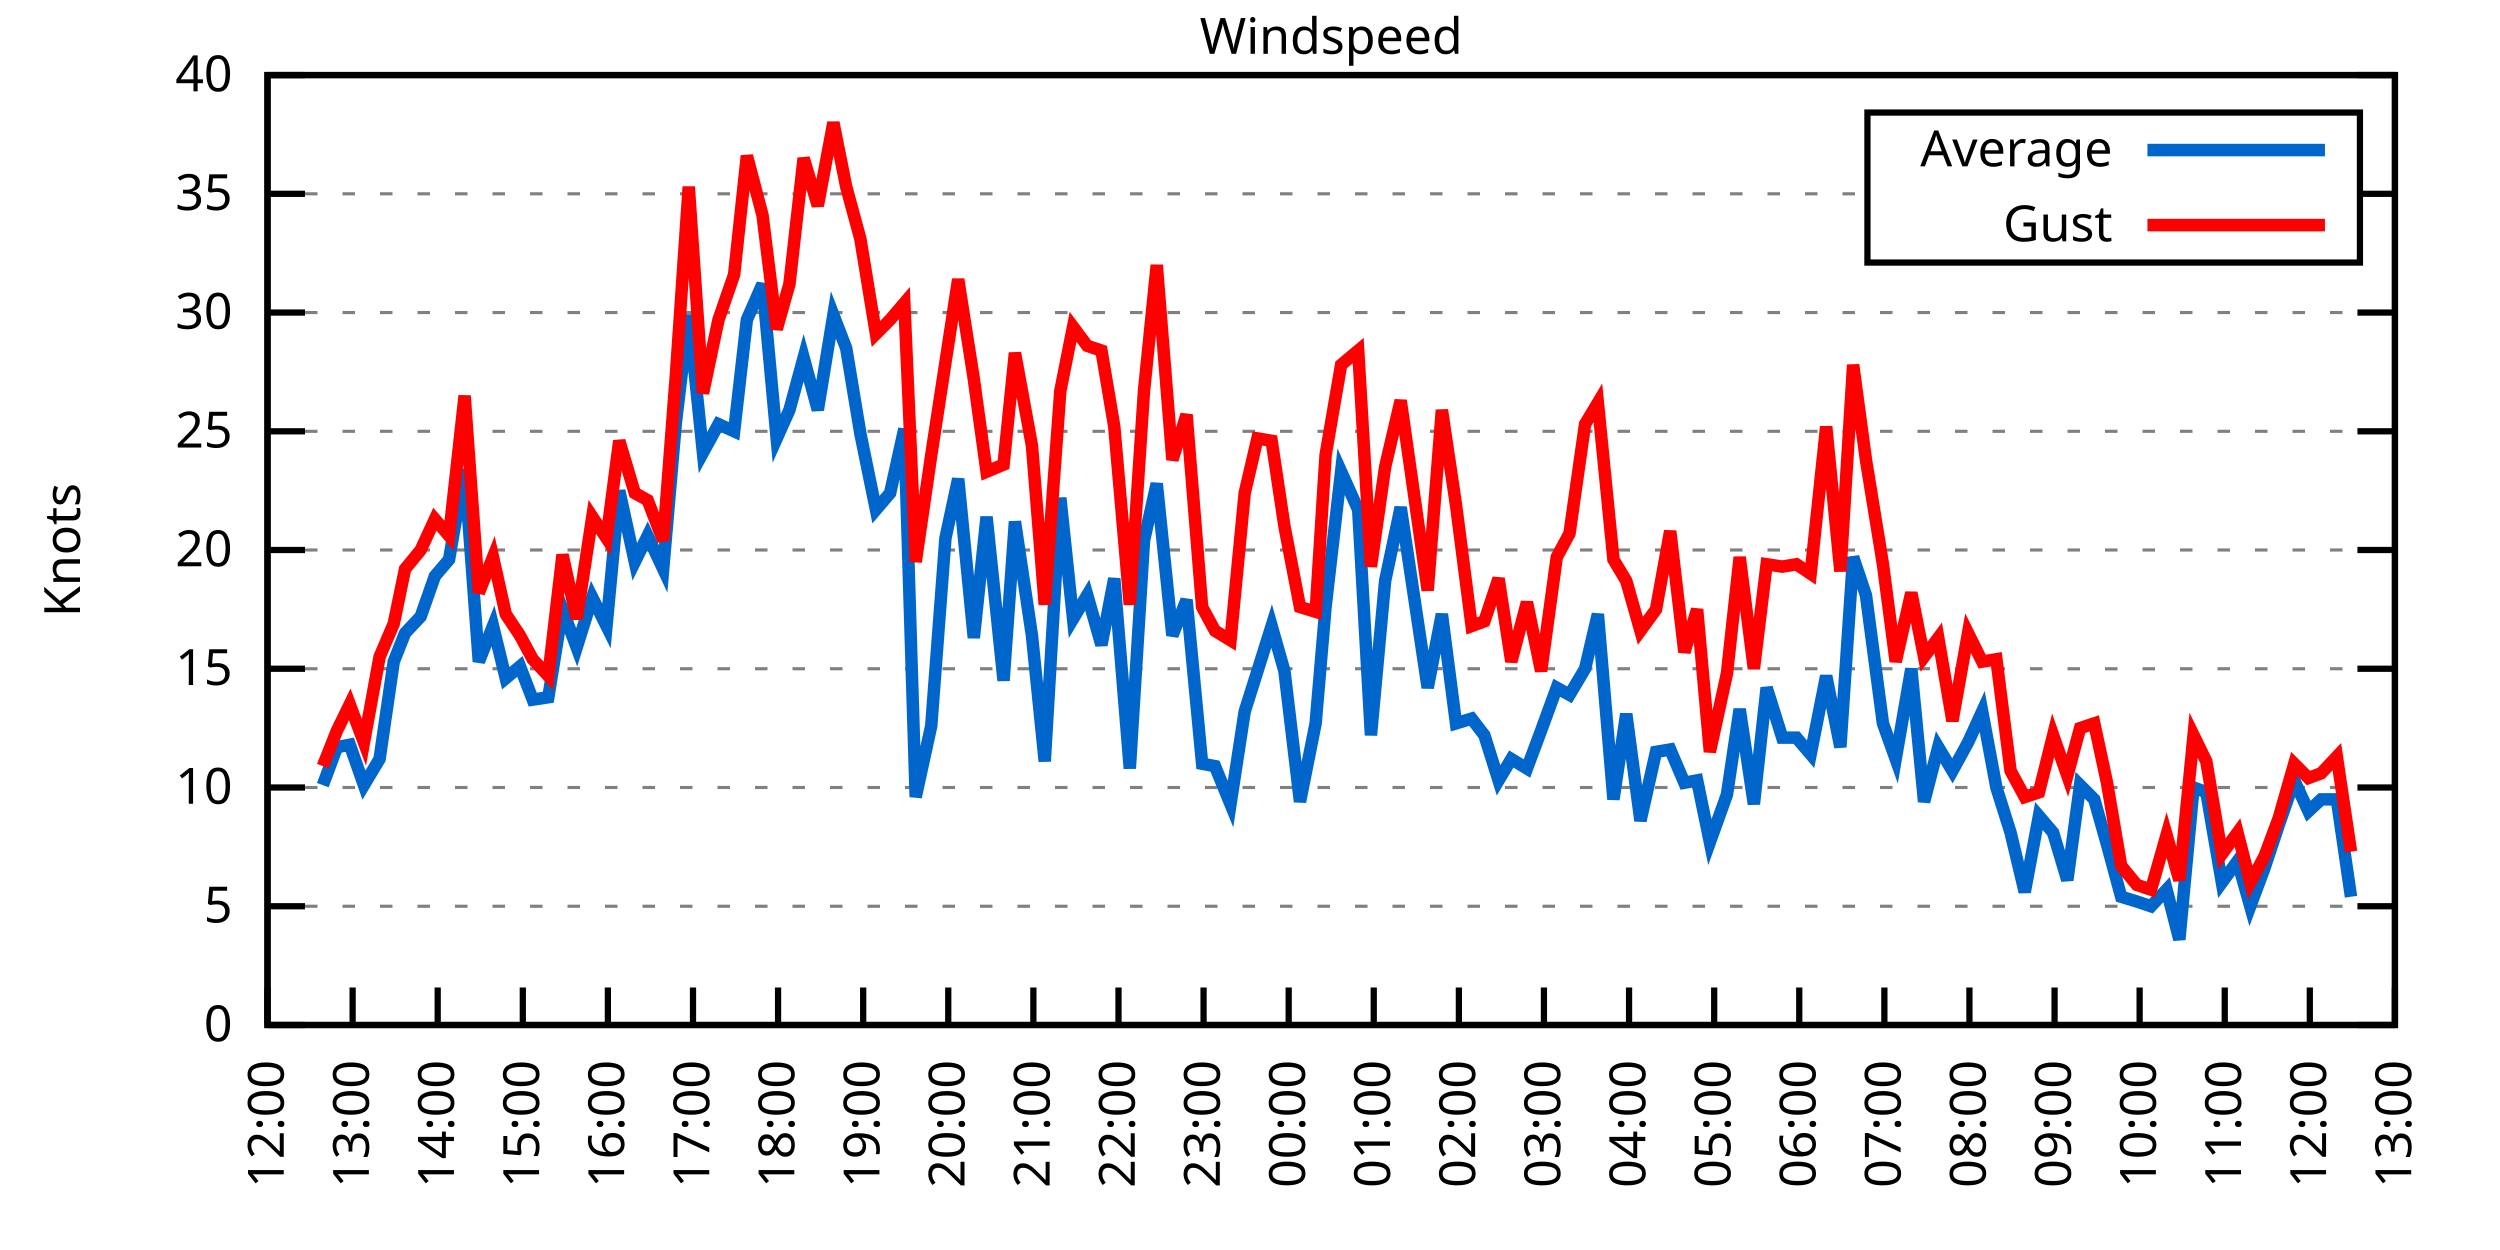
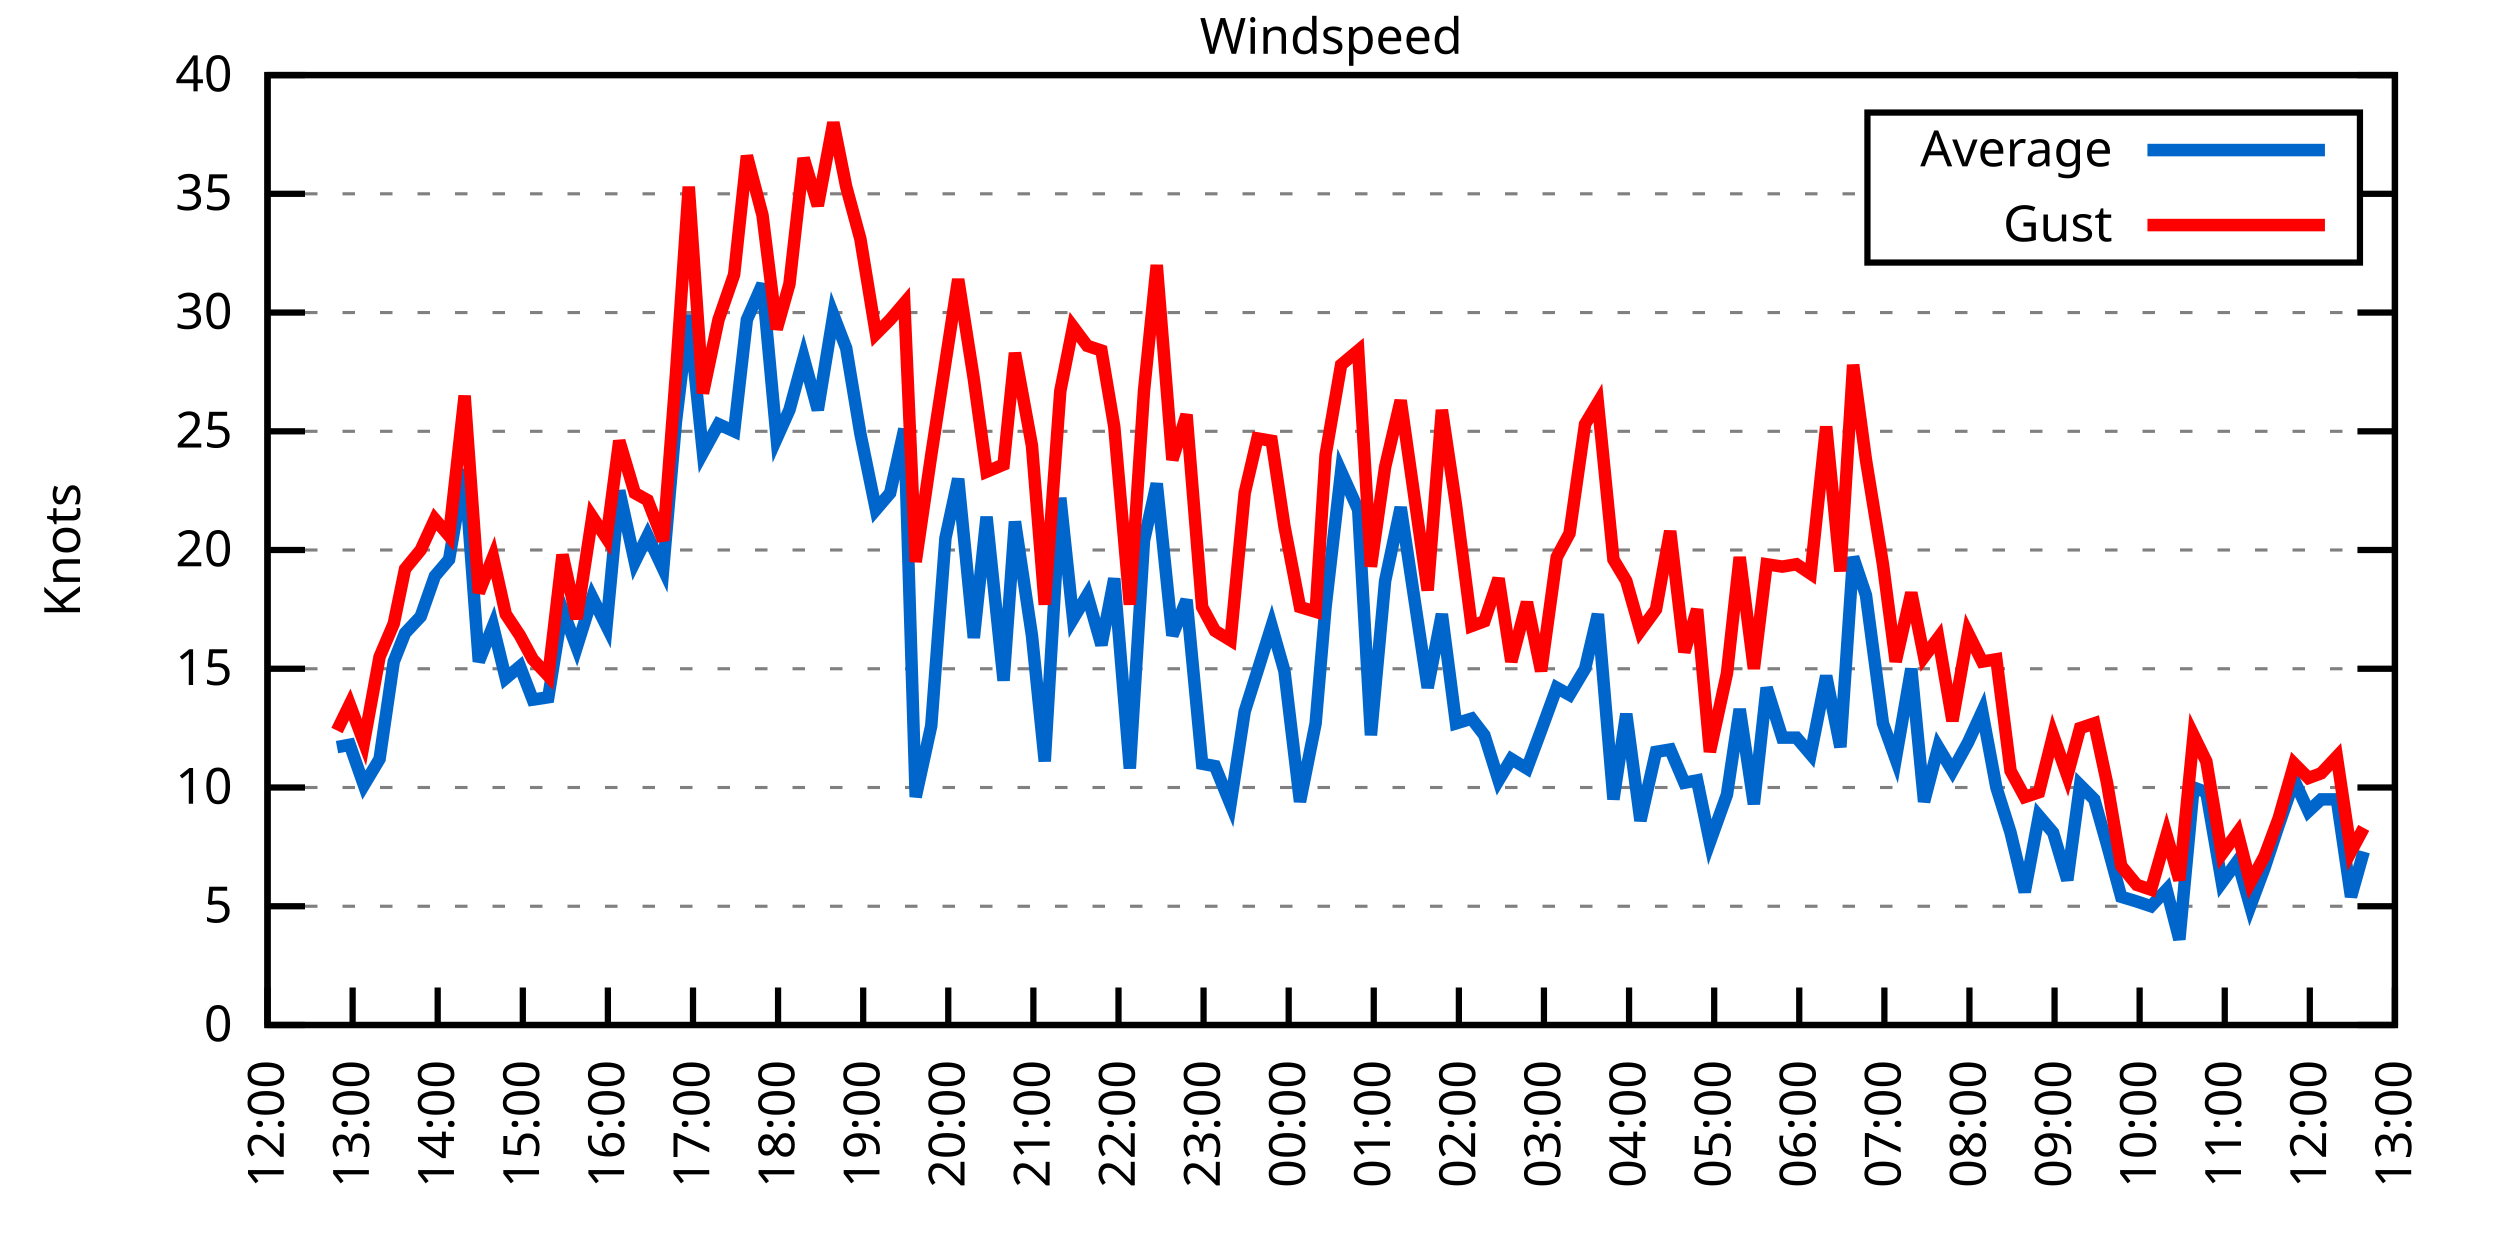
<svg xmlns="http://www.w3.org/2000/svg" xmlns:xlink="http://www.w3.org/1999/xlink" width="400" height="200" viewBox="0 0 400 200">
  <g id="gnuplot_canvas">
    <rect x="0" y="0" width="400" height="200" fill="none" />
    <defs>
      <circle id="gpDot" r="0.5" stroke-width="0.5" stroke="currentColor" />
      <path id="gpPt0" stroke-width="0.333" stroke="currentColor" d="M-1,0 h2 M0,-1 v2" />
      <path id="gpPt1" stroke-width="0.333" stroke="currentColor" d="M-1,-1 L1,1 M1,-1 L-1,1" />
      <path id="gpPt2" stroke-width="0.333" stroke="currentColor" d="M-1,0 L1,0 M0,-1 L0,1 M-1,-1 L1,1 M-1,1 L1,-1" />
      <rect id="gpPt3" stroke-width="0.333" stroke="currentColor" x="-1" y="-1" width="2" height="2" />
      <rect id="gpPt4" stroke-width="0.333" stroke="currentColor" fill="currentColor" x="-1" y="-1" width="2" height="2" />
      <circle id="gpPt5" stroke-width="0.333" stroke="currentColor" cx="0" cy="0" r="1" />
      <use xlink:href="#gpPt5" id="gpPt6" fill="currentColor" stroke="none" />
      <path id="gpPt7" stroke-width="0.333" stroke="currentColor" d="M0,-1.33 L-1.33,0.67 L1.33,0.67 z" />
      <use xlink:href="#gpPt7" id="gpPt8" fill="currentColor" stroke="none" />
      <use xlink:href="#gpPt7" id="gpPt9" stroke="currentColor" transform="rotate(180)" />
      <use xlink:href="#gpPt9" id="gpPt10" fill="currentColor" stroke="none" />
      <use xlink:href="#gpPt3" id="gpPt11" stroke="currentColor" transform="rotate(45)" />
      <use xlink:href="#gpPt11" id="gpPt12" fill="currentColor" stroke="none" />
      <path id="gpPt13" stroke-width="0.333" stroke="currentColor" d="M0,1.330 L1.265,0.411 L0.782,-1.067 L-0.782,-1.076 L-1.265,0.411 z" />
      <use xlink:href="#gpPt13" id="gpPt14" fill="currentColor" stroke="none" />
      <filter id="textbox" filterUnits="objectBoundingBox" x="0" y="0" height="1" width="1">
        <feFlood flood-color="white" flood-opacity="1" result="bgnd" />
        <feComposite in="SourceGraphic" in2="bgnd" operator="atop" />
      </filter>
      <filter id="greybox" filterUnits="objectBoundingBox" x="0" y="0" height="1" width="1">
        <feFlood flood-color="lightgrey" flood-opacity="1" result="grey" />
        <feComposite in="SourceGraphic" in2="grey" operator="atop" />
      </filter>
    </defs>
    <g fill="none" color="white" stroke="currentColor" stroke-width="1.00" stroke-linecap="butt" stroke-linejoin="miter">
</g>
    <g fill="none" color="black" stroke="currentColor" stroke-width="1.00" stroke-linecap="butt" stroke-linejoin="miter">
      <g stroke="none" shape-rendering="crispEdges">
        <polygon fill="rgb(255, 255, 255)" points="42.80,164.00 383.18,164.00 383.18,12.02 42.80,12.02 " />
      </g>
    </g>
    <g fill="none" color="black" stroke="currentColor" stroke-width="1.00" stroke-linecap="butt" stroke-linejoin="miter">
</g>
    <g fill="none" color="black" stroke="black" stroke-width="0.50" stroke-linecap="butt" stroke-linejoin="miter">
</g>
    <g fill="none" color="gray" stroke="currentColor" stroke-width="0.50" stroke-linecap="butt" stroke-linejoin="miter">
      <path stroke="gray" stroke-dasharray="2,4" class="gridline" d="M42.80,164.00 L383.19,164.00  " />
    </g>
    <g fill="none" color="gray" stroke="gray" stroke-width="1.00" stroke-linecap="butt" stroke-linejoin="miter">
</g>
    <g fill="none" color="black" stroke="currentColor" stroke-width="1.00" stroke-linecap="butt" stroke-linejoin="miter">
      <path stroke="black" d="M42.80,164.00 L48.80,164.00 M383.19,164.00 L377.19,164.00  " />
      <g transform="translate(37.20,166.60)" stroke="none" fill="black" font-family="Sans" font-size="8.00" text-anchor="end">
        <text>
          <tspan font-family="Sans"> 0</tspan>
        </text>
      </g>
    </g>
    <g fill="none" color="black" stroke="currentColor" stroke-width="1.00" stroke-linecap="butt" stroke-linejoin="miter">
</g>
    <g fill="none" color="black" stroke="black" stroke-width="0.50" stroke-linecap="butt" stroke-linejoin="miter">
</g>
    <g fill="none" color="gray" stroke="currentColor" stroke-width="0.50" stroke-linecap="butt" stroke-linejoin="miter">
      <path stroke="gray" stroke-dasharray="2,4" class="gridline" d="M42.80,145.00 L383.19,145.00  " />
    </g>
    <g fill="none" color="gray" stroke="gray" stroke-width="1.00" stroke-linecap="butt" stroke-linejoin="miter">
</g>
    <g fill="none" color="black" stroke="currentColor" stroke-width="1.00" stroke-linecap="butt" stroke-linejoin="miter">
      <path stroke="black" d="M42.80,145.00 L48.80,145.00 M383.19,145.00 L377.19,145.00  " />
      <g transform="translate(37.20,147.60)" stroke="none" fill="black" font-family="Sans" font-size="8.00" text-anchor="end">
        <text>
          <tspan font-family="Sans"> 5</tspan>
        </text>
      </g>
    </g>
    <g fill="none" color="black" stroke="currentColor" stroke-width="1.00" stroke-linecap="butt" stroke-linejoin="miter">
</g>
    <g fill="none" color="black" stroke="black" stroke-width="0.50" stroke-linecap="butt" stroke-linejoin="miter">
</g>
    <g fill="none" color="gray" stroke="currentColor" stroke-width="0.50" stroke-linecap="butt" stroke-linejoin="miter">
      <path stroke="gray" stroke-dasharray="2,4" class="gridline" d="M42.80,126.00 L383.19,126.00  " />
    </g>
    <g fill="none" color="gray" stroke="gray" stroke-width="1.00" stroke-linecap="butt" stroke-linejoin="miter">
</g>
    <g fill="none" color="black" stroke="currentColor" stroke-width="1.00" stroke-linecap="butt" stroke-linejoin="miter">
      <path stroke="black" d="M42.80,126.00 L48.80,126.00 M383.19,126.00 L377.19,126.00  " />
      <g transform="translate(37.20,128.60)" stroke="none" fill="black" font-family="Sans" font-size="8.00" text-anchor="end">
        <text>
          <tspan font-family="Sans"> 10</tspan>
        </text>
      </g>
    </g>
    <g fill="none" color="black" stroke="currentColor" stroke-width="1.00" stroke-linecap="butt" stroke-linejoin="miter">
</g>
    <g fill="none" color="black" stroke="black" stroke-width="0.50" stroke-linecap="butt" stroke-linejoin="miter">
</g>
    <g fill="none" color="gray" stroke="currentColor" stroke-width="0.50" stroke-linecap="butt" stroke-linejoin="miter">
      <path stroke="gray" stroke-dasharray="2,4" class="gridline" d="M42.80,107.00 L383.19,107.00  " />
    </g>
    <g fill="none" color="gray" stroke="gray" stroke-width="1.00" stroke-linecap="butt" stroke-linejoin="miter">
</g>
    <g fill="none" color="black" stroke="currentColor" stroke-width="1.00" stroke-linecap="butt" stroke-linejoin="miter">
      <path stroke="black" d="M42.80,107.00 L48.80,107.00 M383.19,107.00 L377.19,107.00  " />
      <g transform="translate(37.20,109.60)" stroke="none" fill="black" font-family="Sans" font-size="8.00" text-anchor="end">
        <text>
          <tspan font-family="Sans"> 15</tspan>
        </text>
      </g>
    </g>
    <g fill="none" color="black" stroke="currentColor" stroke-width="1.00" stroke-linecap="butt" stroke-linejoin="miter">
</g>
    <g fill="none" color="black" stroke="black" stroke-width="0.50" stroke-linecap="butt" stroke-linejoin="miter">
</g>
    <g fill="none" color="gray" stroke="currentColor" stroke-width="0.50" stroke-linecap="butt" stroke-linejoin="miter">
      <path stroke="gray" stroke-dasharray="2,4" class="gridline" d="M42.80,88.00 L383.19,88.00  " />
    </g>
    <g fill="none" color="gray" stroke="gray" stroke-width="1.00" stroke-linecap="butt" stroke-linejoin="miter">
</g>
    <g fill="none" color="black" stroke="currentColor" stroke-width="1.00" stroke-linecap="butt" stroke-linejoin="miter">
      <path stroke="black" d="M42.80,88.00 L48.80,88.00 M383.19,88.00 L377.19,88.00  " />
      <g transform="translate(37.20,90.60)" stroke="none" fill="black" font-family="Sans" font-size="8.00" text-anchor="end">
        <text>
          <tspan font-family="Sans"> 20</tspan>
        </text>
      </g>
    </g>
    <g fill="none" color="black" stroke="currentColor" stroke-width="1.00" stroke-linecap="butt" stroke-linejoin="miter">
</g>
    <g fill="none" color="black" stroke="black" stroke-width="0.50" stroke-linecap="butt" stroke-linejoin="miter">
</g>
    <g fill="none" color="gray" stroke="currentColor" stroke-width="0.50" stroke-linecap="butt" stroke-linejoin="miter">
      <path stroke="gray" stroke-dasharray="2,4" class="gridline" d="M42.80,69.01 L383.19,69.01  " />
    </g>
    <g fill="none" color="gray" stroke="gray" stroke-width="1.00" stroke-linecap="butt" stroke-linejoin="miter">
</g>
    <g fill="none" color="black" stroke="currentColor" stroke-width="1.00" stroke-linecap="butt" stroke-linejoin="miter">
      <path stroke="black" d="M42.80,69.01 L48.80,69.01 M383.19,69.01 L377.19,69.01  " />
      <g transform="translate(37.20,71.61)" stroke="none" fill="black" font-family="Sans" font-size="8.00" text-anchor="end">
        <text>
          <tspan font-family="Sans"> 25</tspan>
        </text>
      </g>
    </g>
    <g fill="none" color="black" stroke="currentColor" stroke-width="1.00" stroke-linecap="butt" stroke-linejoin="miter">
</g>
    <g fill="none" color="black" stroke="black" stroke-width="0.50" stroke-linecap="butt" stroke-linejoin="miter">
</g>
    <g fill="none" color="gray" stroke="currentColor" stroke-width="0.50" stroke-linecap="butt" stroke-linejoin="miter">
      <path stroke="gray" stroke-dasharray="2,4" class="gridline" d="M42.80,50.01 L383.19,50.01  " />
    </g>
    <g fill="none" color="gray" stroke="gray" stroke-width="1.00" stroke-linecap="butt" stroke-linejoin="miter">
</g>
    <g fill="none" color="black" stroke="currentColor" stroke-width="1.00" stroke-linecap="butt" stroke-linejoin="miter">
      <path stroke="black" d="M42.80,50.01 L48.80,50.01 M383.19,50.01 L377.19,50.01  " />
      <g transform="translate(37.20,52.61)" stroke="none" fill="black" font-family="Sans" font-size="8.00" text-anchor="end">
        <text>
          <tspan font-family="Sans"> 30</tspan>
        </text>
      </g>
    </g>
    <g fill="none" color="black" stroke="currentColor" stroke-width="1.00" stroke-linecap="butt" stroke-linejoin="miter">
</g>
    <g fill="none" color="black" stroke="black" stroke-width="0.50" stroke-linecap="butt" stroke-linejoin="miter">
</g>
    <g fill="none" color="gray" stroke="currentColor" stroke-width="0.50" stroke-linecap="butt" stroke-linejoin="miter">
      <path stroke="gray" stroke-dasharray="2,4" class="gridline" d="M42.80,31.01 L298.79,31.01 M377.59,31.01 L383.19,31.01  " />
    </g>
    <g fill="none" color="gray" stroke="gray" stroke-width="1.00" stroke-linecap="butt" stroke-linejoin="miter">
</g>
    <g fill="none" color="black" stroke="currentColor" stroke-width="1.00" stroke-linecap="butt" stroke-linejoin="miter">
      <path stroke="black" d="M42.80,31.01 L48.80,31.01 M383.19,31.01 L377.19,31.01  " />
      <g transform="translate(37.20,33.61)" stroke="none" fill="black" font-family="Sans" font-size="8.00" text-anchor="end">
        <text>
          <tspan font-family="Sans"> 35</tspan>
        </text>
      </g>
    </g>
    <g fill="none" color="black" stroke="currentColor" stroke-width="1.00" stroke-linecap="butt" stroke-linejoin="miter">
</g>
    <g fill="none" color="black" stroke="black" stroke-width="0.50" stroke-linecap="butt" stroke-linejoin="miter">
</g>
    <g fill="none" color="gray" stroke="currentColor" stroke-width="0.50" stroke-linecap="butt" stroke-linejoin="miter">
      <path stroke="gray" stroke-dasharray="2,4" class="gridline" d="M42.80,12.01 L383.19,12.01  " />
    </g>
    <g fill="none" color="gray" stroke="gray" stroke-width="1.00" stroke-linecap="butt" stroke-linejoin="miter">
</g>
    <g fill="none" color="black" stroke="currentColor" stroke-width="1.00" stroke-linecap="butt" stroke-linejoin="miter">
      <path stroke="black" d="M42.80,12.01 L48.80,12.01 M383.19,12.01 L377.19,12.01  " />
      <g transform="translate(37.20,14.61)" stroke="none" fill="black" font-family="Sans" font-size="8.00" text-anchor="end">
        <text>
          <tspan font-family="Sans"> 40</tspan>
        </text>
      </g>
    </g>
    <g fill="none" color="black" stroke="currentColor" stroke-width="1.00" stroke-linecap="butt" stroke-linejoin="miter">
      <path stroke="black" d="M42.80,164.00 L42.80,158.00  " />
      <g transform="translate(45.40,169.60) rotate(270.00)" stroke="none" fill="black" font-family="Sans" font-size="8.00" text-anchor="end">
        <text>
          <tspan font-family="Sans">12:00</tspan>
        </text>
      </g>
    </g>
    <g fill="none" color="black" stroke="currentColor" stroke-width="1.00" stroke-linecap="butt" stroke-linejoin="miter">
      <path stroke="black" d="M56.42,164.00 L56.42,158.00  " />
      <g transform="translate(59.02,169.60) rotate(270.00)" stroke="none" fill="black" font-family="Sans" font-size="8.00" text-anchor="end">
        <text>
          <tspan font-family="Sans">13:00</tspan>
        </text>
      </g>
    </g>
    <g fill="none" color="black" stroke="currentColor" stroke-width="1.00" stroke-linecap="butt" stroke-linejoin="miter">
      <path stroke="black" d="M70.03,164.00 L70.03,158.00  " />
      <g transform="translate(72.63,169.60) rotate(270.00)" stroke="none" fill="black" font-family="Sans" font-size="8.00" text-anchor="end">
        <text>
          <tspan font-family="Sans">14:00</tspan>
        </text>
      </g>
    </g>
    <g fill="none" color="black" stroke="currentColor" stroke-width="1.00" stroke-linecap="butt" stroke-linejoin="miter">
      <path stroke="black" d="M83.65,164.00 L83.65,158.00  " />
      <g transform="translate(86.25,169.60) rotate(270.00)" stroke="none" fill="black" font-family="Sans" font-size="8.00" text-anchor="end">
        <text>
          <tspan font-family="Sans">15:00</tspan>
        </text>
      </g>
    </g>
    <g fill="none" color="black" stroke="currentColor" stroke-width="1.00" stroke-linecap="butt" stroke-linejoin="miter">
      <path stroke="black" d="M97.26,164.00 L97.26,158.00  " />
      <g transform="translate(99.86,169.60) rotate(270.00)" stroke="none" fill="black" font-family="Sans" font-size="8.00" text-anchor="end">
        <text>
          <tspan font-family="Sans">16:00</tspan>
        </text>
      </g>
    </g>
    <g fill="none" color="black" stroke="currentColor" stroke-width="1.00" stroke-linecap="butt" stroke-linejoin="miter">
      <path stroke="black" d="M110.88,164.00 L110.88,158.00  " />
      <g transform="translate(113.48,169.60) rotate(270.00)" stroke="none" fill="black" font-family="Sans" font-size="8.00" text-anchor="end">
        <text>
          <tspan font-family="Sans">17:00</tspan>
        </text>
      </g>
    </g>
    <g fill="none" color="black" stroke="currentColor" stroke-width="1.00" stroke-linecap="butt" stroke-linejoin="miter">
      <path stroke="black" d="M124.49,164.00 L124.49,158.00  " />
      <g transform="translate(127.09,169.60) rotate(270.00)" stroke="none" fill="black" font-family="Sans" font-size="8.00" text-anchor="end">
        <text>
          <tspan font-family="Sans">18:00</tspan>
        </text>
      </g>
    </g>
    <g fill="none" color="black" stroke="currentColor" stroke-width="1.00" stroke-linecap="butt" stroke-linejoin="miter">
      <path stroke="black" d="M138.11,164.00 L138.11,158.00  " />
      <g transform="translate(140.71,169.60) rotate(270.00)" stroke="none" fill="black" font-family="Sans" font-size="8.00" text-anchor="end">
        <text>
          <tspan font-family="Sans">19:00</tspan>
        </text>
      </g>
    </g>
    <g fill="none" color="black" stroke="currentColor" stroke-width="1.00" stroke-linecap="butt" stroke-linejoin="miter">
      <path stroke="black" d="M151.72,164.00 L151.72,158.00  " />
      <g transform="translate(154.32,169.60) rotate(270.00)" stroke="none" fill="black" font-family="Sans" font-size="8.00" text-anchor="end">
        <text>
          <tspan font-family="Sans">20:00</tspan>
        </text>
      </g>
    </g>
    <g fill="none" color="black" stroke="currentColor" stroke-width="1.00" stroke-linecap="butt" stroke-linejoin="miter">
      <path stroke="black" d="M165.34,164.00 L165.34,158.00  " />
      <g transform="translate(167.94,169.60) rotate(270.00)" stroke="none" fill="black" font-family="Sans" font-size="8.00" text-anchor="end">
        <text>
          <tspan font-family="Sans">21:00</tspan>
        </text>
      </g>
    </g>
    <g fill="none" color="black" stroke="currentColor" stroke-width="1.00" stroke-linecap="butt" stroke-linejoin="miter">
      <path stroke="black" d="M178.96,164.00 L178.96,158.00  " />
      <g transform="translate(181.56,169.60) rotate(270.00)" stroke="none" fill="black" font-family="Sans" font-size="8.00" text-anchor="end">
        <text>
          <tspan font-family="Sans">22:00</tspan>
        </text>
      </g>
    </g>
    <g fill="none" color="black" stroke="currentColor" stroke-width="1.00" stroke-linecap="butt" stroke-linejoin="miter">
      <path stroke="black" d="M192.57,164.00 L192.57,158.00  " />
      <g transform="translate(195.17,169.60) rotate(270.00)" stroke="none" fill="black" font-family="Sans" font-size="8.00" text-anchor="end">
        <text>
          <tspan font-family="Sans">23:00</tspan>
        </text>
      </g>
    </g>
    <g fill="none" color="black" stroke="currentColor" stroke-width="1.00" stroke-linecap="butt" stroke-linejoin="miter">
      <path stroke="black" d="M206.19,164.00 L206.19,158.00  " />
      <g transform="translate(208.79,169.60) rotate(270.00)" stroke="none" fill="black" font-family="Sans" font-size="8.00" text-anchor="end">
        <text>
          <tspan font-family="Sans">00:00</tspan>
        </text>
      </g>
    </g>
    <g fill="none" color="black" stroke="currentColor" stroke-width="1.00" stroke-linecap="butt" stroke-linejoin="miter">
      <path stroke="black" d="M219.80,164.00 L219.80,158.00  " />
      <g transform="translate(222.40,169.60) rotate(270.00)" stroke="none" fill="black" font-family="Sans" font-size="8.00" text-anchor="end">
        <text>
          <tspan font-family="Sans">01:00</tspan>
        </text>
      </g>
    </g>
    <g fill="none" color="black" stroke="currentColor" stroke-width="1.00" stroke-linecap="butt" stroke-linejoin="miter">
      <path stroke="black" d="M233.42,164.00 L233.42,158.00  " />
      <g transform="translate(236.02,169.60) rotate(270.00)" stroke="none" fill="black" font-family="Sans" font-size="8.00" text-anchor="end">
        <text>
          <tspan font-family="Sans">02:00</tspan>
        </text>
      </g>
    </g>
    <g fill="none" color="black" stroke="currentColor" stroke-width="1.00" stroke-linecap="butt" stroke-linejoin="miter">
      <path stroke="black" d="M247.03,164.00 L247.03,158.00  " />
      <g transform="translate(249.63,169.60) rotate(270.00)" stroke="none" fill="black" font-family="Sans" font-size="8.00" text-anchor="end">
        <text>
          <tspan font-family="Sans">03:00</tspan>
        </text>
      </g>
    </g>
    <g fill="none" color="black" stroke="currentColor" stroke-width="1.00" stroke-linecap="butt" stroke-linejoin="miter">
      <path stroke="black" d="M260.65,164.00 L260.65,158.00  " />
      <g transform="translate(263.25,169.60) rotate(270.00)" stroke="none" fill="black" font-family="Sans" font-size="8.00" text-anchor="end">
        <text>
          <tspan font-family="Sans">04:00</tspan>
        </text>
      </g>
    </g>
    <g fill="none" color="black" stroke="currentColor" stroke-width="1.00" stroke-linecap="butt" stroke-linejoin="miter">
      <path stroke="black" d="M274.27,164.00 L274.27,158.00  " />
      <g transform="translate(276.87,169.60) rotate(270.00)" stroke="none" fill="black" font-family="Sans" font-size="8.00" text-anchor="end">
        <text>
          <tspan font-family="Sans">05:00</tspan>
        </text>
      </g>
    </g>
    <g fill="none" color="black" stroke="currentColor" stroke-width="1.00" stroke-linecap="butt" stroke-linejoin="miter">
      <path stroke="black" d="M287.88,164.00 L287.88,158.00  " />
      <g transform="translate(290.48,169.60) rotate(270.00)" stroke="none" fill="black" font-family="Sans" font-size="8.00" text-anchor="end">
        <text>
          <tspan font-family="Sans">06:00</tspan>
        </text>
      </g>
    </g>
    <g fill="none" color="black" stroke="currentColor" stroke-width="1.00" stroke-linecap="butt" stroke-linejoin="miter">
      <path stroke="black" d="M301.50,164.00 L301.50,158.00  " />
      <g transform="translate(304.10,169.60) rotate(270.00)" stroke="none" fill="black" font-family="Sans" font-size="8.00" text-anchor="end">
        <text>
          <tspan font-family="Sans">07:00</tspan>
        </text>
      </g>
    </g>
    <g fill="none" color="black" stroke="currentColor" stroke-width="1.00" stroke-linecap="butt" stroke-linejoin="miter">
      <path stroke="black" d="M315.11,164.00 L315.11,158.00  " />
      <g transform="translate(317.71,169.60) rotate(270.00)" stroke="none" fill="black" font-family="Sans" font-size="8.00" text-anchor="end">
        <text>
          <tspan font-family="Sans">08:00</tspan>
        </text>
      </g>
    </g>
    <g fill="none" color="black" stroke="currentColor" stroke-width="1.00" stroke-linecap="butt" stroke-linejoin="miter">
      <path stroke="black" d="M328.73,164.00 L328.73,158.00  " />
      <g transform="translate(331.33,169.60) rotate(270.00)" stroke="none" fill="black" font-family="Sans" font-size="8.00" text-anchor="end">
        <text>
          <tspan font-family="Sans">09:00</tspan>
        </text>
      </g>
    </g>
    <g fill="none" color="black" stroke="currentColor" stroke-width="1.00" stroke-linecap="butt" stroke-linejoin="miter">
      <path stroke="black" d="M342.34,164.00 L342.34,158.00  " />
      <g transform="translate(344.94,169.60) rotate(270.00)" stroke="none" fill="black" font-family="Sans" font-size="8.00" text-anchor="end">
        <text>
          <tspan font-family="Sans">10:00</tspan>
        </text>
      </g>
    </g>
    <g fill="none" color="black" stroke="currentColor" stroke-width="1.00" stroke-linecap="butt" stroke-linejoin="miter">
      <path stroke="black" d="M355.96,164.00 L355.96,158.00  " />
      <g transform="translate(358.56,169.60) rotate(270.00)" stroke="none" fill="black" font-family="Sans" font-size="8.00" text-anchor="end">
        <text>
          <tspan font-family="Sans">11:00</tspan>
        </text>
      </g>
    </g>
    <g fill="none" color="black" stroke="currentColor" stroke-width="1.00" stroke-linecap="butt" stroke-linejoin="miter">
      <path stroke="black" d="M369.57,164.00 L369.57,158.00  " />
      <g transform="translate(372.17,169.60) rotate(270.00)" stroke="none" fill="black" font-family="Sans" font-size="8.00" text-anchor="end">
        <text>
          <tspan font-family="Sans">12:00</tspan>
        </text>
      </g>
    </g>
    <g fill="none" color="black" stroke="currentColor" stroke-width="1.00" stroke-linecap="butt" stroke-linejoin="miter">
      <path stroke="black" d="M383.19,164.00 L383.19,158.00  " />
      <g transform="translate(385.79,169.60) rotate(270.00)" stroke="none" fill="black" font-family="Sans" font-size="8.00" text-anchor="end">
        <text>
          <tspan font-family="Sans">13:00</tspan>
        </text>
      </g>
    </g>
    <g fill="none" color="black" stroke="currentColor" stroke-width="1.00" stroke-linecap="butt" stroke-linejoin="miter">
</g>
    <g fill="none" color="black" stroke="currentColor" stroke-width="1.00" stroke-linecap="butt" stroke-linejoin="miter">
      <path stroke="black" d="M42.80,12.01 L42.80,164.00 L383.19,164.00 L383.19,12.01 L42.80,12.01 Z  " />
    </g>
    <g fill="none" color="black" stroke="currentColor" stroke-width="1.00" stroke-linecap="butt" stroke-linejoin="miter">
</g>
    <g fill="none" color="black" stroke="currentColor" stroke-width="1.00" stroke-linecap="butt" stroke-linejoin="miter">
      <path stroke="black" d="M298.79,42.01 L298.79,18.01 L377.59,18.01 L377.59,42.01 L298.79,42.01 Z  " />
    </g>
    <g id="Windspeed_plot_1">
      <g fill="none" color="white" stroke="black" stroke-width="2.00" stroke-linecap="butt" stroke-linejoin="miter">
</g>
      <g fill="none" color="black" stroke="currentColor" stroke-width="2.00" stroke-linecap="butt" stroke-linejoin="miter">
        <g transform="translate(337.99,26.61)" stroke="none" fill="black" font-family="Sans" font-size="8.00" text-anchor="end">
          <text>
            <tspan font-family="Sans">Average</tspan>
          </text>
        </g>
      </g>
      <g fill="none" color="black" stroke="currentColor" stroke-width="2.00" stroke-linecap="butt" stroke-linejoin="miter">
-         <path stroke="rgb(  0, 102, 204)" d="M343.59,24.01 L371.99,24.01 M51.65,125.62 L53.92,119.54 L55.96,119.16 L58.23,125.62 L60.73,121.44 L63.00,105.86   L64.81,101.30 L67.31,98.64 L69.58,92.18 L71.85,89.52 L74.34,75.09 L76.61,105.86 L78.88,100.16 L80.92,108.52   L83.19,106.62 L85.24,111.94 L87.73,111.56 L90.00,97.50 L92.27,103.58 L94.77,95.60 L97.04,100.16 L99.08,78.51   L101.57,89.90 L103.62,85.73 L106.11,91.04 L108.15,67.49 L110.20,50.39 L112.47,72.43 L114.96,67.87 L117.46,69.01   L119.50,51.15 L122.00,45.45 L124.27,70.15 L126.31,65.59 L128.58,57.23 L130.85,65.59 L133.34,50.39 L135.39,55.71   L137.66,69.39 L140.15,81.55 L142.42,78.89 L144.69,68.63 L146.51,127.52 L149.00,116.12 L151.27,86.11 L153.31,76.61   L155.81,102.06 L157.85,82.69 L160.57,108.90 L162.39,83.45 L165.11,101.68 L167.16,121.82 L169.65,79.65 L171.69,99.02   L173.96,95.22 L176.23,103.20 L178.28,92.56 L180.77,122.96 L183.04,86.49 L185.08,77.37 L187.58,101.68 L189.85,95.98   L192.34,122.20 L194.39,122.58 L196.88,128.66 L199.15,113.84 L201.19,107.38 L203.46,100.16 L205.51,107.38 L208.00,128.28   L210.50,115.74 L212.09,97.12 L214.58,75.47 L217.31,81.55 L219.35,117.64 L221.62,92.94 L224.11,81.17 L228.43,110.04   L230.70,98.26 L232.96,115.74 L235.46,114.98 L237.50,117.64 L239.77,124.86 L241.81,121.44 L244.31,122.96 L246.58,116.88   L249.08,110.04 L251.12,111.18 L253.61,107.00 L255.66,98.26 L258.15,127.90 L260.20,114.22 L262.47,131.32 L264.96,120.30   L267.23,119.92 L269.50,125.24 L271.54,124.86 L273.58,134.74 L276.31,127.14 L278.35,113.46 L280.62,128.66 L282.66,110.04   L285.16,118.02 L287.43,118.02 L289.70,120.68 L292.19,108.14 L294.46,119.54 L296.50,89.14 L298.55,95.22 L301.27,115.74   L303.31,121.44 L305.81,107.00 L307.85,128.28 L310.12,119.54 L312.39,123.34 L314.89,118.78 L317.15,113.84 L319.42,126.00   L321.69,133.22 L323.96,142.72 L326.23,130.56 L328.50,133.22 L330.77,140.82 L332.81,125.62 L335.08,127.90 L337.12,135.12   L339.39,143.48 L341.89,144.24 L344.16,145.00 L346.65,142.34 L348.70,150.32 L350.97,126.00 L353.01,126.76 L355.50,141.20   L358.00,137.78 L360.04,145.00 L362.31,138.92 L364.58,132.08 L367.08,124.86 L369.35,129.80 L371.39,127.90 L373.89,127.90   L376.16,143.48  " />
+         <path stroke="rgb(  0, 102, 204)" d="M343.59,24.01 L371.99,24.01 M53.92,119.54 L55.96,119.16 L58.23,125.62 L60.73,121.44 L63.00,105.86 L64.81,101.30   L67.31,98.64 L69.58,92.18 L71.85,89.52 L74.34,75.09 L76.61,105.86 L78.88,100.16 L80.92,108.52 L83.19,106.62   L85.24,111.94 L87.73,111.56 L90.00,97.50 L92.27,103.58 L94.77,95.60 L97.04,100.16 L99.08,78.51 L101.57,89.90   L103.62,85.73 L106.11,91.04 L108.15,67.49 L110.20,50.39 L112.47,72.43 L114.96,67.87 L117.46,69.01 L119.50,51.15   L122.00,45.45 L124.27,70.15 L126.31,65.59 L128.58,57.23 L130.85,65.59 L133.34,50.39 L135.39,55.71 L137.66,69.39   L140.15,81.55 L142.42,78.89 L144.69,68.63 L146.51,127.52 L149.00,116.12 L151.27,86.11 L153.31,76.61 L155.81,102.06   L157.85,82.69 L160.57,108.90 L162.39,83.45 L165.11,101.68 L167.16,121.82 L169.65,79.65 L171.69,99.02 L173.96,95.22   L176.23,103.20 L178.28,92.56 L180.77,122.96 L183.04,86.49 L185.08,77.37 L187.58,101.68 L189.85,95.98 L192.34,122.20   L194.39,122.58 L196.88,128.66 L199.15,113.84 L201.19,107.38 L203.46,100.16 L205.51,107.38 L208.00,128.28 L210.50,115.74   L212.09,97.12 L214.58,75.47 L217.31,81.55 L219.35,117.64 L221.62,92.94 L224.11,81.17 L228.43,110.04 L230.70,98.26   L232.96,115.74 L235.46,114.98 L237.50,117.64 L239.77,124.86 L241.81,121.44 L244.31,122.96 L246.58,116.88 L249.08,110.04   L251.12,111.18 L253.61,107.00 L255.66,98.26 L258.15,127.90 L260.20,114.22 L262.47,131.32 L264.96,120.30 L267.23,119.92   L269.50,125.24 L271.54,124.86 L273.58,134.74 L276.31,127.14 L278.35,113.46 L280.62,128.66 L282.66,110.04 L285.16,118.02   L287.43,118.02 L289.70,120.68 L292.19,108.14 L294.46,119.54 L296.50,89.14 L298.55,95.22 L301.27,115.74 L303.31,121.44   L305.81,107.00 L307.85,128.28 L310.12,119.54 L312.39,123.34 L314.89,118.78 L317.15,113.84 L319.42,126.00 L321.69,133.22   L323.96,142.72 L326.23,130.56 L328.50,133.22 L330.77,140.82 L332.81,125.62 L335.08,127.90 L337.12,135.12 L339.39,143.48   L341.89,144.24 L344.16,145.00 L346.65,142.34 L348.70,150.32 L350.97,126.00 L353.01,126.76 L355.50,141.20 L358.00,137.78   L360.04,145.00 L362.31,138.92 L364.58,132.08 L367.08,124.86 L369.35,129.80 L371.39,127.90 L373.89,127.90 L376.16,143.48   L378.20,136.26  " />
      </g>
    </g>
    <g id="Windspeed_plot_2">
      <g fill="none" color="black" stroke="currentColor" stroke-width="2.00" stroke-linecap="butt" stroke-linejoin="miter">
        <g transform="translate(337.99,38.61)" stroke="none" fill="black" font-family="Sans" font-size="8.00" text-anchor="end">
          <text>
            <tspan font-family="Sans">Gust</tspan>
          </text>
        </g>
      </g>
      <g fill="none" color="black" stroke="currentColor" stroke-width="2.00" stroke-linecap="butt" stroke-linejoin="miter">
-         <path stroke="rgb(255,   0,   0)" d="M343.59,36.01 L371.99,36.01 M51.65,122.58 L53.92,116.88 L55.96,112.70 L58.23,118.78 L60.73,105.10 L63.00,99.78   L64.81,91.04 L67.31,88.00 L69.58,83.07 L71.85,85.73 L74.34,63.31 L76.61,94.84 L78.88,89.14 L80.92,98.26   L83.19,101.68 L85.24,105.48 L87.73,108.14 L90.00,88.76 L92.27,99.02 L94.77,82.69 L97.04,86.11 L99.08,70.53   L101.57,78.89 L103.62,80.03 L106.11,86.49 L108.15,59.89 L110.20,29.87 L112.47,62.93 L114.96,51.15 L117.46,43.93   L119.50,24.93 L122.00,34.43 L124.27,52.67 L126.31,45.45 L128.58,25.31 L130.85,32.91 L133.34,19.61 L135.39,29.87   L137.66,38.23 L140.15,53.43 L142.42,51.15 L144.69,48.49 L146.51,89.90 L149.00,72.81 L151.27,57.99 L153.31,44.69   L155.81,60.65 L157.85,75.47 L160.57,74.33 L162.39,56.47 L165.11,71.29 L167.16,96.74 L169.65,62.55 L171.69,52.29   L173.96,55.33 L176.23,56.09 L178.28,68.25 L180.77,96.74 L183.04,62.55 L185.08,42.41 L187.58,73.57 L189.85,66.35   L192.34,97.12 L194.39,100.92 L196.88,102.44 L199.15,78.89 L201.19,70.15 L203.46,70.53 L205.51,84.21 L208.00,97.12   L210.50,97.88 L212.09,72.81 L214.58,58.37 L217.31,56.09 L219.35,90.66 L221.62,74.71 L224.11,64.07 L228.43,94.46   L230.70,65.59 L232.96,80.79 L235.46,100.16 L237.50,99.40 L239.77,92.56 L241.81,105.86 L244.31,96.36 L246.58,107.38   L249.08,89.14 L251.12,85.35 L253.61,67.87 L255.66,64.45 L258.15,89.52 L260.20,92.94 L262.47,100.92 L264.96,97.50   L267.23,84.97 L269.50,104.34 L271.54,97.50 L273.58,120.30 L276.31,107.76 L278.35,89.14 L280.62,107.00 L282.66,90.28   L285.16,90.66 L287.43,90.28 L289.70,91.80 L292.19,68.25 L294.46,91.42 L296.50,58.37 L298.55,73.57 L301.27,90.28   L303.31,105.86 L305.81,94.84 L307.85,105.10 L310.12,102.06 L312.39,115.36 L314.89,101.30 L317.15,105.86 L319.42,105.48   L321.69,123.34 L323.96,127.52 L326.23,126.76 L328.50,117.64 L330.77,124.10 L332.81,116.50 L335.08,115.74 L337.12,125.24   L339.39,138.54 L341.89,141.58 L344.16,142.34 L346.65,133.60 L348.70,140.82 L350.97,117.64 L353.01,121.82 L355.50,136.64   L358.00,133.22 L360.04,141.20 L362.31,137.02 L364.58,130.94 L367.08,122.20 L369.35,124.48 L371.39,123.72 L373.89,121.06   L376.16,136.26  " />
+         <path stroke="rgb(255,   0,   0)" d="M343.59,36.01 L371.99,36.01 M53.92,116.88 L55.96,112.70 L58.23,118.78 L60.73,105.10 L63.00,99.78 L64.81,91.04   L67.31,88.00 L69.58,83.07 L71.85,85.73 L74.34,63.31 L76.61,94.84 L78.88,89.14 L80.92,98.26 L83.19,101.68   L85.24,105.48 L87.73,108.14 L90.00,88.76 L92.27,99.02 L94.77,82.69 L97.04,86.11 L99.08,70.53 L101.57,78.89   L103.62,80.03 L106.11,86.49 L108.15,59.89 L110.20,29.87 L112.47,62.93 L114.96,51.15 L117.46,43.93 L119.50,24.93   L122.00,34.43 L124.27,52.67 L126.31,45.45 L128.58,25.31 L130.85,32.91 L133.34,19.61 L135.39,29.87 L137.66,38.23   L140.15,53.43 L142.42,51.15 L144.69,48.49 L146.51,89.90 L149.00,72.81 L151.27,57.99 L153.31,44.69 L155.81,60.65   L157.85,75.47 L160.57,74.33 L162.39,56.47 L165.11,71.29 L167.16,96.74 L169.65,62.55 L171.69,52.29 L173.96,55.33   L176.23,56.09 L178.28,68.25 L180.77,96.74 L183.04,62.55 L185.08,42.41 L187.58,73.57 L189.85,66.35 L192.34,97.12   L194.39,100.92 L196.88,102.44 L199.15,78.89 L201.19,70.15 L203.46,70.53 L205.51,84.21 L208.00,97.12 L210.50,97.88   L212.09,72.81 L214.58,58.37 L217.31,56.09 L219.35,90.66 L221.62,74.71 L224.11,64.07 L228.43,94.46 L230.70,65.59   L232.96,80.79 L235.46,100.16 L237.50,99.40 L239.77,92.56 L241.81,105.86 L244.31,96.36 L246.58,107.38 L249.08,89.14   L251.12,85.35 L253.61,67.87 L255.66,64.45 L258.15,89.52 L260.20,92.94 L262.47,100.92 L264.96,97.50 L267.23,84.97   L269.50,104.34 L271.54,97.50 L273.58,120.30 L276.31,107.76 L278.35,89.14 L280.62,107.00 L282.66,90.28 L285.16,90.66   L287.43,90.28 L289.70,91.80 L292.19,68.25 L294.46,91.42 L296.50,58.37 L298.55,73.57 L301.27,90.28 L303.31,105.86   L305.81,94.84 L307.85,105.10 L310.12,102.06 L312.39,115.36 L314.89,101.30 L317.15,105.86 L319.42,105.48 L321.69,123.34   L323.96,127.52 L326.23,126.76 L328.50,117.64 L330.77,124.10 L332.81,116.50 L335.08,115.74 L337.12,125.24 L339.39,138.54   L341.89,141.58 L344.16,142.34 L346.65,133.60 L348.70,140.82 L350.97,117.64 L353.01,121.82 L355.50,136.64 L358.00,133.22   L360.04,141.20 L362.31,137.02 L364.58,130.94 L367.08,122.20 L369.35,124.48 L371.39,123.72 L373.89,121.06 L376.16,136.26   L378.20,132.46  " />
      </g>
    </g>
    <g fill="none" color="black" stroke="currentColor" stroke-width="2.00" stroke-linecap="butt" stroke-linejoin="miter">
</g>
    <g fill="none" color="black" stroke="black" stroke-width="1.00" stroke-linecap="butt" stroke-linejoin="miter">
</g>
    <g fill="none" color="black" stroke="currentColor" stroke-width="1.00" stroke-linecap="butt" stroke-linejoin="miter">
      <path stroke="black" d="M42.80,12.01 L42.80,164.00 L383.19,164.00 L383.19,12.01 L42.80,12.01 Z  " />
      <g transform="translate(12.80,88.01) rotate(270.00)" stroke="none" fill="black" font-family="Sans" font-size="8.00" text-anchor="middle">
        <text>
          <tspan font-family="Sans">Knots</tspan>
        </text>
      </g>
    </g>
    <g fill="none" color="black" stroke="currentColor" stroke-width="1.00" stroke-linecap="butt" stroke-linejoin="miter">
</g>
    <g fill="none" color="black" stroke="currentColor" stroke-width="1.00" stroke-linecap="butt" stroke-linejoin="miter">
      <g transform="translate(212.99,8.61)" stroke="none" fill="black" font-family="Sans" font-size="8.00" text-anchor="middle">
        <text>
          <tspan font-family="Sans">Windspeed</tspan>
        </text>
      </g>
    </g>
    <g fill="none" color="black" stroke="currentColor" stroke-width="1.00" stroke-linecap="butt" stroke-linejoin="miter">
</g>
  </g>
</svg>
